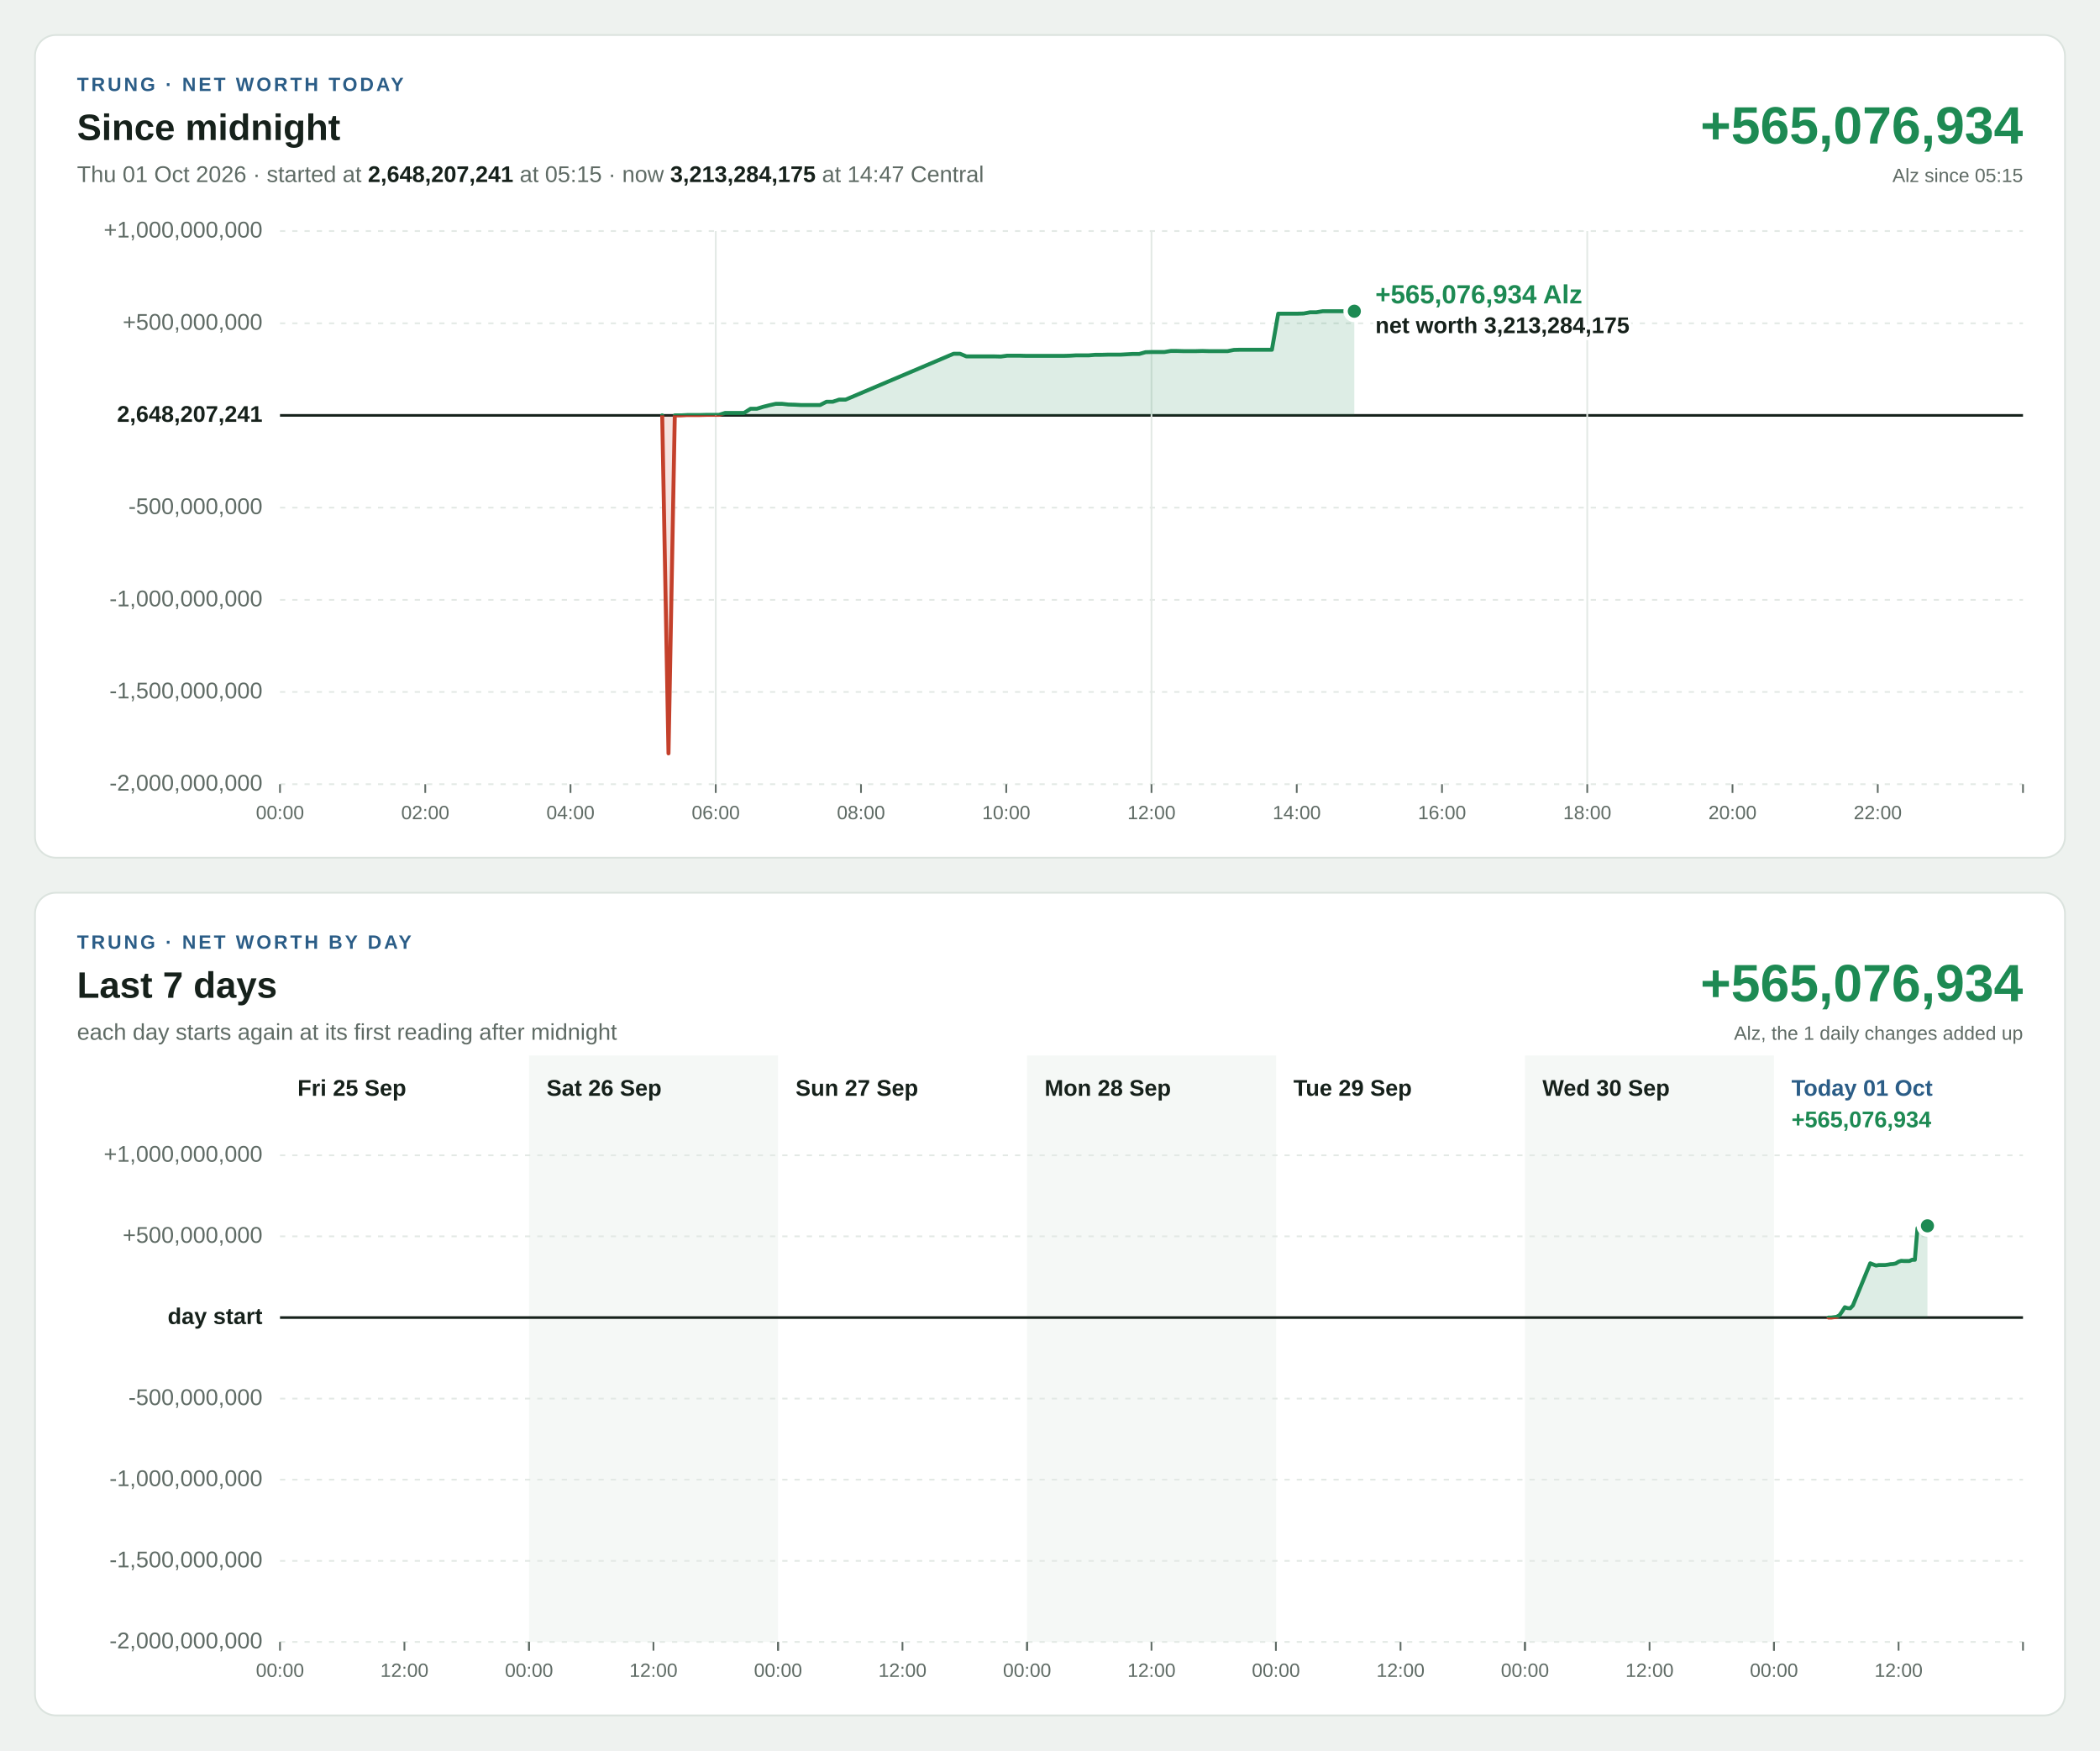
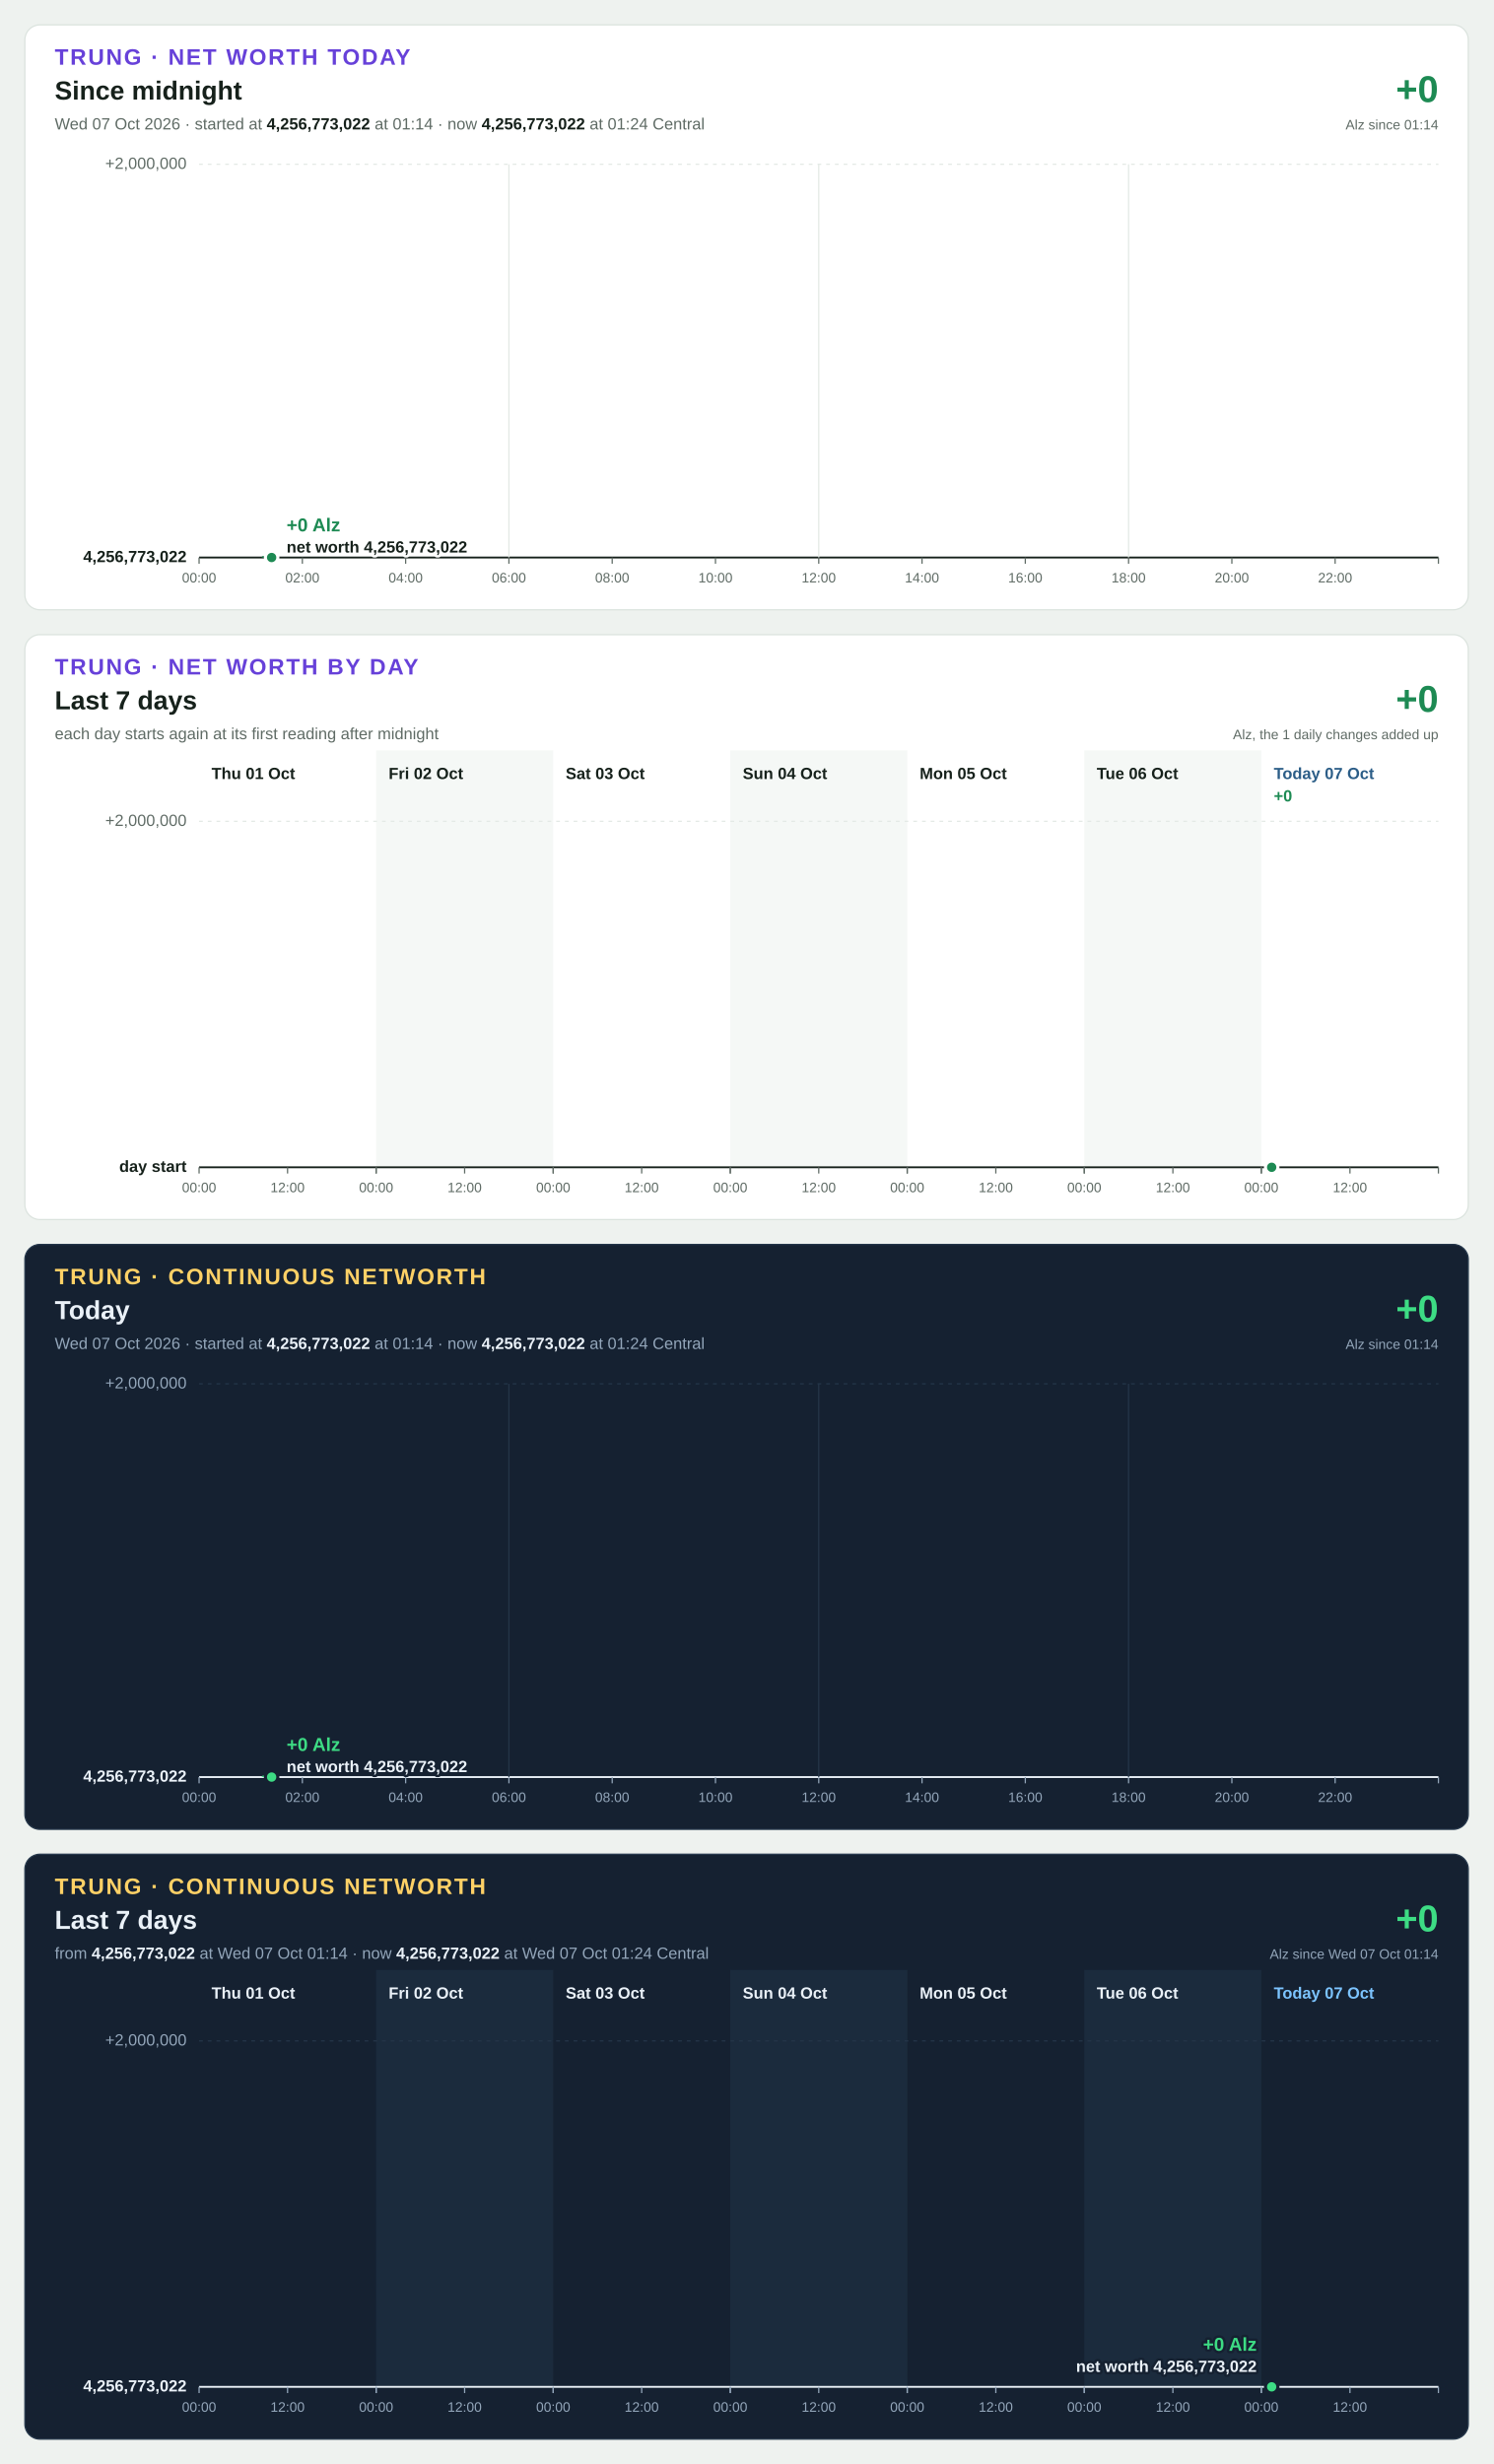
- <svg xmlns="http://www.w3.org/2000/svg" width="1200" height="1000" viewBox="0 0 1200 1000" font-family="Segoe UI, Helvetica Neue, Arial, sans-serif" font-size="13" style="font-variant-numeric: tabular-nums">
-   <rect width="1200" height="1000" fill="#eef2ef" />
+ <svg xmlns="http://www.w3.org/2000/svg" width="1200" height="1980" viewBox="0 0 1200 1980" font-family="Segoe UI, Helvetica Neue, Arial, sans-serif" font-size="13" style="font-variant-numeric: tabular-nums">
+   <rect width="1200" height="1980" fill="#eef2ef" />
  <g transform="translate(20,20)">
    <rect width="1160" height="470" rx="12" fill="#ffffff" stroke="#dbe3de" />
-     <text x="24" y="32" font-size="11" font-weight="700" letter-spacing="1.4" fill="#2b5d87">TRUNG · NET WORTH TODAY</text>
+     <text x="24" y="32" font-size="18" font-weight="700" letter-spacing="1.4" fill="#6741d9">TRUNG · NET WORTH TODAY</text>
    <text x="24" y="60" font-size="21" font-weight="700" fill="#16211b">Since midnight</text>
-     <text x="24" y="84" fill="#5f6b65">Thu 01 Oct 2026 · started at <tspan font-weight="700" fill="#16211b">2,648,207,241</tspan> at 05:15 · now <tspan font-weight="700" fill="#16211b">3,213,284,175</tspan> at 14:47 Central</text>
-     <text x="1136" y="62" font-size="30" font-weight="700" text-anchor="end" fill="#1d8a53">+565,076,934</text>
-     <text x="1136" y="84" font-size="11" text-anchor="end" fill="#5f6b65">Alz since 05:15</text>
-     <line x1="140" x2="1136" y1="428.0" y2="428.0" stroke="#e3e9e5" stroke-width="1" stroke-dasharray="3 4" />
-     <text x="130" y="428.0" text-anchor="end" dominant-baseline="middle" font-weight="400" fill="#5f6b65">-2,000,000,000</text>
-     <line x1="140" x2="1136" y1="375.3" y2="375.3" stroke="#e3e9e5" stroke-width="1" stroke-dasharray="3 4" />
-     <text x="130" y="375.3" text-anchor="end" dominant-baseline="middle" font-weight="400" fill="#5f6b65">-1,500,000,000</text>
-     <line x1="140" x2="1136" y1="322.7" y2="322.7" stroke="#e3e9e5" stroke-width="1" stroke-dasharray="3 4" />
-     <text x="130" y="322.7" text-anchor="end" dominant-baseline="middle" font-weight="400" fill="#5f6b65">-1,000,000,000</text>
-     <line x1="140" x2="1136" y1="270.0" y2="270.0" stroke="#e3e9e5" stroke-width="1" stroke-dasharray="3 4" />
-     <text x="130" y="270.0" text-anchor="end" dominant-baseline="middle" font-weight="400" fill="#5f6b65">-500,000,000</text>
-     <line x1="140" x2="1136" y1="217.3" y2="217.3" stroke="#16211b" stroke-width="1.5" />
-     <text x="130" y="217.3" text-anchor="end" dominant-baseline="middle" font-weight="700" fill="#16211b">2,648,207,241</text>
-     <line x1="140" x2="1136" y1="164.7" y2="164.7" stroke="#e3e9e5" stroke-width="1" stroke-dasharray="3 4" />
-     <text x="130" y="164.7" text-anchor="end" dominant-baseline="middle" font-weight="400" fill="#5f6b65">+500,000,000</text>
+     <text x="24" y="84" fill="#5f6b65">Wed 07 Oct 2026 · started at <tspan font-weight="700" fill="#16211b">4,256,773,022</tspan> at 01:14 · now <tspan font-weight="700" fill="#16211b">4,256,773,022</tspan> at 01:24 Central</text>
+     <text x="1136" y="62" font-size="30" font-weight="700" text-anchor="end" fill="#1d8a53">+0</text>
+     <text x="1136" y="84" font-size="11" text-anchor="end" fill="#5f6b65">Alz since 01:14</text>
+     <line x1="140" x2="1136" y1="428.0" y2="428.0" stroke="#16211b" stroke-width="1.5" />
+     <text x="130" y="428.0" text-anchor="end" dominant-baseline="middle" font-weight="700" fill="#16211b">4,256,773,022</text>
    <line x1="140" x2="1136" y1="112.0" y2="112.0" stroke="#e3e9e5" stroke-width="1" stroke-dasharray="3 4" />
-     <text x="130" y="112.0" text-anchor="end" dominant-baseline="middle" font-weight="400" fill="#5f6b65">+1,000,000,000</text>
+     <text x="130" y="112.0" text-anchor="end" dominant-baseline="middle" font-weight="400" fill="#5f6b65">+2,000,000</text>
    <line x1="140.0" x2="140.0" y1="428" y2="433" stroke="#5f6b65" stroke-width="1" />
    <text x="140.0" y="448" font-size="11" text-anchor="middle" fill="#5f6b65">00:00</text>
    <line x1="223.0" x2="223.0" y1="428" y2="433" stroke="#5f6b65" stroke-width="1" />
    <text x="223.0" y="448" font-size="11" text-anchor="middle" fill="#5f6b65">02:00</text>
    <line x1="306.0" x2="306.0" y1="428" y2="433" stroke="#5f6b65" stroke-width="1" />
    <text x="306.0" y="448" font-size="11" text-anchor="middle" fill="#5f6b65">04:00</text>
    <line x1="389.0" x2="389.0" y1="112" y2="428" stroke="#e3e9e5" stroke-width="1" />
    <line x1="389.0" x2="389.0" y1="428" y2="433" stroke="#5f6b65" stroke-width="1" />
    <text x="389.0" y="448" font-size="11" text-anchor="middle" fill="#5f6b65">06:00</text>
    <line x1="472.0" x2="472.0" y1="428" y2="433" stroke="#5f6b65" stroke-width="1" />
    <text x="472.0" y="448" font-size="11" text-anchor="middle" fill="#5f6b65">08:00</text>
    <line x1="555.0" x2="555.0" y1="428" y2="433" stroke="#5f6b65" stroke-width="1" />
    <text x="555.0" y="448" font-size="11" text-anchor="middle" fill="#5f6b65">10:00</text>
    <line x1="638.0" x2="638.0" y1="112" y2="428" stroke="#e3e9e5" stroke-width="1" />
    <line x1="638.0" x2="638.0" y1="428" y2="433" stroke="#5f6b65" stroke-width="1" />
    <text x="638.0" y="448" font-size="11" text-anchor="middle" fill="#5f6b65">12:00</text>
    <line x1="721.0" x2="721.0" y1="428" y2="433" stroke="#5f6b65" stroke-width="1" />
    <text x="721.0" y="448" font-size="11" text-anchor="middle" fill="#5f6b65">14:00</text>
    <line x1="804.0" x2="804.0" y1="428" y2="433" stroke="#5f6b65" stroke-width="1" />
    <text x="804.0" y="448" font-size="11" text-anchor="middle" fill="#5f6b65">16:00</text>
    <line x1="887.0" x2="887.0" y1="112" y2="428" stroke="#e3e9e5" stroke-width="1" />
    <line x1="887.0" x2="887.0" y1="428" y2="433" stroke="#5f6b65" stroke-width="1" />
    <text x="887.0" y="448" font-size="11" text-anchor="middle" fill="#5f6b65">18:00</text>
    <line x1="970.0" x2="970.0" y1="428" y2="433" stroke="#5f6b65" stroke-width="1" />
    <text x="970.0" y="448" font-size="11" text-anchor="middle" fill="#5f6b65">20:00</text>
    <line x1="1053.0" x2="1053.0" y1="428" y2="433" stroke="#5f6b65" stroke-width="1" />
    <text x="1053.0" y="448" font-size="11" text-anchor="middle" fill="#5f6b65">22:00</text>
    <line x1="1136.0" x2="1136.0" y1="428" y2="433" stroke="#5f6b65" stroke-width="1" />
    <defs>
-       <path id="shape-today" d="M358.4 217.3L358.4 217.3L362.0 410.4L365.6 217.3L369.2 217.3L372.8 217.1L376.4 217.1L380.0 217.1L383.6 217.0L387.2 217.0L390.8 217.0L394.4 215.9L398.1 215.9L401.6 215.9L405.2 215.9L408.9 213.5L412.5 213.5L416.1 212.4L419.7 211.5L423.3 210.7L426.9 210.7L430.5 211.1L434.2 211.2L437.8 211.4L441.4 211.4L445.0 211.4L448.6 211.4L452.3 209.5L455.9 209.5L459.5 208.3L463.2 208.3L524.9 182.1L528.6 182.1L532.2 183.6L548.3 183.6L551.9 183.7L555.5 183.2L559.2 183.2L562.8 183.2L566.3 183.3L573.5 183.3L577.1 183.3L580.7 183.3L584.3 183.3L587.9 183.3L591.5 183.2L595.0 183.0L598.7 183.0L602.2 183.0L605.8 182.7L609.4 182.7L613.0 182.6L616.6 182.6L620.2 182.6L623.8 182.4L627.4 182.2L631.0 182.2L634.6 181.2L638.2 181.1L641.8 181.1L645.4 181.1L649.0 180.5L652.6 180.5L656.2 180.6L659.8 180.6L663.4 180.6L667.0 180.5L670.6 180.6L674.3 180.6L677.9 180.6L681.5 180.6L685.1 179.9L688.7 179.8L692.3 179.8L696.0 179.8L699.6 179.8L703.1 179.8L706.8 179.8L710.4 159.2L714.0 159.2L717.7 159.2L721.3 159.2L725.0 159.1L728.6 158.4L732.2 158.4L735.8 157.8L739.4 157.8L743.1 157.8L746.7 157.8L750.3 157.8L753.9 157.8L753.9 217.3Z" />
-       <path id="line-today" d="M358.4 217.3L362.0 410.4L365.6 217.3L369.2 217.3L372.8 217.1L376.4 217.1L380.0 217.1L383.6 217.0L387.2 217.0L390.8 217.0L394.4 215.9L398.1 215.9L401.6 215.9L405.2 215.9L408.9 213.5L412.5 213.5L416.1 212.4L419.7 211.5L423.3 210.7L426.9 210.7L430.5 211.1L434.2 211.2L437.8 211.4L441.4 211.4L445.0 211.4L448.6 211.4L452.3 209.5L455.9 209.5L459.5 208.3L463.2 208.3L524.9 182.1L528.6 182.1L532.2 183.6L548.3 183.6L551.9 183.7L555.5 183.2L559.2 183.2L562.8 183.2L566.3 183.3L573.5 183.3L577.1 183.3L580.7 183.3L584.3 183.3L587.9 183.3L591.5 183.2L595.0 183.0L598.7 183.0L602.2 183.0L605.8 182.7L609.4 182.7L613.0 182.6L616.6 182.6L620.2 182.6L623.8 182.4L627.4 182.2L631.0 182.2L634.6 181.2L638.2 181.1L641.8 181.1L645.4 181.1L649.0 180.5L652.6 180.5L656.2 180.6L659.8 180.6L663.4 180.6L667.0 180.5L670.6 180.6L674.3 180.6L677.9 180.6L681.5 180.6L685.1 179.9L688.7 179.8L692.3 179.8L696.0 179.8L699.6 179.8L703.1 179.8L706.8 179.8L710.4 159.2L714.0 159.2L717.7 159.2L721.3 159.2L725.0 159.1L728.6 158.4L732.2 158.4L735.8 157.8L739.4 157.8L743.1 157.8L746.7 157.8L750.3 157.8L753.9 157.8" />
+       <path id="shape-today" d="M191.4 428.0L191.4 428.0L194.9 428.0L198.3 428.0L198.3 428.0Z" />
+       <path id="line-today" d="M191.4 428.0L194.9 428.0L198.3 428.0" />
      <clipPath id="up-today">
-         <rect x="140" y="112" width="996" height="105.3" />
+         <rect x="140" y="112" width="996" height="316.0" />
      </clipPath>
      <clipPath id="down-today">
-         <rect x="140" y="217.3" width="996" height="210.7" />
+         <rect x="140" y="428.0" width="996" height="0.0" />
      </clipPath>
    </defs>
    <use href="#shape-today" fill="#1d8a53" fill-opacity="0.15" clip-path="url(#up-today)" />
    <use href="#line-today" fill="none" stroke="#1d8a53" stroke-width="2.25" stroke-linejoin="round" stroke-linecap="round" clip-path="url(#up-today)" />
    <use href="#shape-today" fill="#c4402b" fill-opacity="0.15" clip-path="url(#down-today)" />
    <use href="#line-today" fill="none" stroke="#c4402b" stroke-width="2.25" stroke-linejoin="round" stroke-linecap="round" clip-path="url(#down-today)" />
-     <circle cx="753.9" cy="157.8" r="5" fill="#1d8a53" stroke="#ffffff" stroke-width="2.5" />
-     <text x="765.9" y="153.3" text-anchor="start" font-size="15" font-weight="700" fill="#1d8a53" stroke="#ffffff" stroke-width="4" stroke-linejoin="round" paint-order="stroke">+565,076,934 Alz</text>
-     <text x="765.9" y="170.3" text-anchor="start" font-size="13" font-weight="600" fill="#16211b" stroke="#ffffff" stroke-width="4" stroke-linejoin="round" paint-order="stroke">net worth 3,213,284,175</text>
+     <circle cx="198.3" cy="428.0" r="5" fill="#1d8a53" stroke="#ffffff" stroke-width="2.5" />
+     <text x="210.3" y="407.0" text-anchor="start" font-size="15" font-weight="700" fill="#1d8a53" stroke="#ffffff" stroke-width="4" stroke-linejoin="round" paint-order="stroke">+0 Alz</text>
+     <text x="210.3" y="424.0" text-anchor="start" font-size="13" font-weight="600" fill="#16211b" stroke="#ffffff" stroke-width="4" stroke-linejoin="round" paint-order="stroke">net worth 4,256,773,022</text>
  </g>
  <g transform="translate(20,510)">
    <rect width="1160" height="470" rx="12" fill="#ffffff" stroke="#dbe3de" />
-     <text x="24" y="32" font-size="11" font-weight="700" letter-spacing="1.4" fill="#2b5d87">TRUNG · NET WORTH BY DAY</text>
+     <text x="24" y="32" font-size="18" font-weight="700" letter-spacing="1.4" fill="#6741d9">TRUNG · NET WORTH BY DAY</text>
    <text x="24" y="60" font-size="21" font-weight="700" fill="#16211b">Last 7 days</text>
    <text x="24" y="84" fill="#5f6b65">each day starts again at its first reading after midnight</text>
-     <text x="1136" y="62" font-size="30" font-weight="700" text-anchor="end" fill="#1d8a53">+565,076,934</text>
+     <text x="1136" y="62" font-size="30" font-weight="700" text-anchor="end" fill="#1d8a53">+0</text>
    <text x="1136" y="84" font-size="11" text-anchor="end" fill="#5f6b65">Alz, the 1 daily changes added up</text>
    <rect x="282.3" y="93" width="142.3" height="335" fill="#f5f8f6" />
    <rect x="566.9" y="93" width="142.3" height="335" fill="#f5f8f6" />
    <rect x="851.4" y="93" width="142.3" height="335" fill="#f5f8f6" />
-     <line x1="140" x2="1136" y1="428.0" y2="428.0" stroke="#e3e9e5" stroke-width="1" stroke-dasharray="3 4" />
-     <text x="130" y="428.0" text-anchor="end" dominant-baseline="middle" font-weight="400" fill="#5f6b65">-2,000,000,000</text>
-     <line x1="140" x2="1136" y1="381.7" y2="381.7" stroke="#e3e9e5" stroke-width="1" stroke-dasharray="3 4" />
-     <text x="130" y="381.7" text-anchor="end" dominant-baseline="middle" font-weight="400" fill="#5f6b65">-1,500,000,000</text>
-     <line x1="140" x2="1136" y1="335.3" y2="335.3" stroke="#e3e9e5" stroke-width="1" stroke-dasharray="3 4" />
-     <text x="130" y="335.3" text-anchor="end" dominant-baseline="middle" font-weight="400" fill="#5f6b65">-1,000,000,000</text>
-     <line x1="140" x2="1136" y1="289.0" y2="289.0" stroke="#e3e9e5" stroke-width="1" stroke-dasharray="3 4" />
-     <text x="130" y="289.0" text-anchor="end" dominant-baseline="middle" font-weight="400" fill="#5f6b65">-500,000,000</text>
-     <line x1="140" x2="1136" y1="242.7" y2="242.7" stroke="#16211b" stroke-width="1.5" />
-     <text x="130" y="242.7" text-anchor="end" dominant-baseline="middle" font-weight="700" fill="#16211b">day start</text>
-     <line x1="140" x2="1136" y1="196.3" y2="196.3" stroke="#e3e9e5" stroke-width="1" stroke-dasharray="3 4" />
-     <text x="130" y="196.3" text-anchor="end" dominant-baseline="middle" font-weight="400" fill="#5f6b65">+500,000,000</text>
+     <line x1="140" x2="1136" y1="428.0" y2="428.0" stroke="#16211b" stroke-width="1.5" />
+     <text x="130" y="428.0" text-anchor="end" dominant-baseline="middle" font-weight="700" fill="#16211b">day start</text>
    <line x1="140" x2="1136" y1="150.0" y2="150.0" stroke="#e3e9e5" stroke-width="1" stroke-dasharray="3 4" />
-     <text x="130" y="150.0" text-anchor="end" dominant-baseline="middle" font-weight="400" fill="#5f6b65">+1,000,000,000</text>
-     <text x="150.0" y="116" font-weight="700" fill="#16211b">Fri 25 Sep</text>
+     <text x="130" y="150.0" text-anchor="end" dominant-baseline="middle" font-weight="400" fill="#5f6b65">+2,000,000</text>
+     <text x="150.0" y="116" font-weight="700" fill="#16211b">Thu 01 Oct</text>
    <line x1="140.0" x2="140.0" y1="428" y2="433" stroke="#5f6b65" stroke-width="1" />
    <text x="140.0" y="448" font-size="11" text-anchor="middle" fill="#5f6b65">00:00</text>
    <line x1="211.1" x2="211.1" y1="428" y2="433" stroke="#5f6b65" stroke-width="1" />
    <text x="211.1" y="448" font-size="11" text-anchor="middle" fill="#5f6b65">12:00</text>
    <line x1="282.3" x2="282.3" y1="428" y2="433" stroke="#5f6b65" stroke-width="1" />
-     <text x="292.3" y="116" font-weight="700" fill="#16211b">Sat 26 Sep</text>
+     <text x="292.3" y="116" font-weight="700" fill="#16211b">Fri 02 Oct</text>
    <line x1="282.3" x2="282.3" y1="428" y2="433" stroke="#5f6b65" stroke-width="1" />
    <text x="282.3" y="448" font-size="11" text-anchor="middle" fill="#5f6b65">00:00</text>
    <line x1="353.4" x2="353.4" y1="428" y2="433" stroke="#5f6b65" stroke-width="1" />
    <text x="353.4" y="448" font-size="11" text-anchor="middle" fill="#5f6b65">12:00</text>
    <line x1="424.6" x2="424.6" y1="428" y2="433" stroke="#5f6b65" stroke-width="1" />
-     <text x="434.6" y="116" font-weight="700" fill="#16211b">Sun 27 Sep</text>
+     <text x="434.6" y="116" font-weight="700" fill="#16211b">Sat 03 Oct</text>
    <line x1="424.6" x2="424.6" y1="428" y2="433" stroke="#5f6b65" stroke-width="1" />
    <text x="424.6" y="448" font-size="11" text-anchor="middle" fill="#5f6b65">00:00</text>
    <line x1="495.7" x2="495.7" y1="428" y2="433" stroke="#5f6b65" stroke-width="1" />
    <text x="495.7" y="448" font-size="11" text-anchor="middle" fill="#5f6b65">12:00</text>
    <line x1="566.9" x2="566.9" y1="428" y2="433" stroke="#5f6b65" stroke-width="1" />
-     <text x="576.9" y="116" font-weight="700" fill="#16211b">Mon 28 Sep</text>
+     <text x="576.9" y="116" font-weight="700" fill="#16211b">Sun 04 Oct</text>
    <line x1="566.9" x2="566.9" y1="428" y2="433" stroke="#5f6b65" stroke-width="1" />
    <text x="566.9" y="448" font-size="11" text-anchor="middle" fill="#5f6b65">00:00</text>
    <line x1="638.0" x2="638.0" y1="428" y2="433" stroke="#5f6b65" stroke-width="1" />
    <text x="638.0" y="448" font-size="11" text-anchor="middle" fill="#5f6b65">12:00</text>
    <line x1="709.1" x2="709.1" y1="428" y2="433" stroke="#5f6b65" stroke-width="1" />
-     <text x="719.1" y="116" font-weight="700" fill="#16211b">Tue 29 Sep</text>
+     <text x="719.1" y="116" font-weight="700" fill="#16211b">Mon 05 Oct</text>
    <line x1="709.1" x2="709.1" y1="428" y2="433" stroke="#5f6b65" stroke-width="1" />
    <text x="709.1" y="448" font-size="11" text-anchor="middle" fill="#5f6b65">00:00</text>
    <line x1="780.3" x2="780.3" y1="428" y2="433" stroke="#5f6b65" stroke-width="1" />
    <text x="780.3" y="448" font-size="11" text-anchor="middle" fill="#5f6b65">12:00</text>
    <line x1="851.4" x2="851.4" y1="428" y2="433" stroke="#5f6b65" stroke-width="1" />
-     <text x="861.4" y="116" font-weight="700" fill="#16211b">Wed 30 Sep</text>
+     <text x="861.4" y="116" font-weight="700" fill="#16211b">Tue 06 Oct</text>
    <line x1="851.4" x2="851.4" y1="428" y2="433" stroke="#5f6b65" stroke-width="1" />
    <text x="851.4" y="448" font-size="11" text-anchor="middle" fill="#5f6b65">00:00</text>
    <line x1="922.6" x2="922.6" y1="428" y2="433" stroke="#5f6b65" stroke-width="1" />
    <text x="922.6" y="448" font-size="11" text-anchor="middle" fill="#5f6b65">12:00</text>
    <line x1="993.7" x2="993.7" y1="428" y2="433" stroke="#5f6b65" stroke-width="1" />
-     <text x="1003.7" y="116" font-weight="700" fill="#2b5d87">Today 01 Oct</text>
+     <text x="1003.7" y="116" font-weight="700" fill="#2b5d87">Today 07 Oct</text>
    <line x1="993.7" x2="993.7" y1="428" y2="433" stroke="#5f6b65" stroke-width="1" />
    <text x="993.7" y="448" font-size="11" text-anchor="middle" fill="#5f6b65">00:00</text>
    <line x1="1064.9" x2="1064.9" y1="428" y2="433" stroke="#5f6b65" stroke-width="1" />
    <text x="1064.9" y="448" font-size="11" text-anchor="middle" fill="#5f6b65">12:00</text>
    <line x1="1136.0" x2="1136.0" y1="428" y2="433" stroke="#5f6b65" stroke-width="1" />
-     <text x="1003.7" y="134" font-weight="700" fill="#1d8a53">+565,076,934</text>
-     <defs>
-       <path id="shape-day6" d="M1024.9 242.7L1024.9 242.7L1026.5 242.7L1028.0 242.5L1029.5 242.3L1031.1 241.4L1032.6 239.3L1034.2 236.8L1035.7 237.3L1037.3 237.4L1038.8 235.8L1048.7 211.7L1052.0 213.0L1053.6 212.7L1055.6 212.7L1057.2 212.7L1058.7 212.5L1060.3 212.2L1061.8 212.1L1063.3 211.8L1064.9 210.8L1066.4 210.3L1068.0 210.4L1069.5 210.4L1071.1 210.4L1072.6 209.7L1074.2 209.7L1075.7 191.6L1077.3 191.4L1078.8 190.3L1080.4 190.3L1081.4 190.3L1081.4 242.7Z" />
-       <path id="line-day6" d="M1024.9 242.7L1026.5 242.7L1028.0 242.5L1029.5 242.3L1031.1 241.4L1032.6 239.3L1034.2 236.8L1035.7 237.3L1037.3 237.4L1038.8 235.8L1048.7 211.7L1052.0 213.0L1053.6 212.7L1055.6 212.7L1057.2 212.7L1058.7 212.5L1060.3 212.2L1061.8 212.1L1063.3 211.8L1064.9 210.8L1066.4 210.3L1068.0 210.4L1069.5 210.4L1071.1 210.4L1072.6 209.7L1074.2 209.7L1075.7 191.6L1077.3 191.4L1078.8 190.3L1080.4 190.3L1081.4 190.3" />
+     <text x="1003.7" y="134" font-weight="700" fill="#1d8a53">+0</text>
+     <defs>
+       <path id="shape-day6" d="M1001.1 428.0L1001.1 428.0L1002.0 428.0L1002.0 428.0Z" />
+       <path id="line-day6" d="M1001.1 428.0L1002.0 428.0" />
      <clipPath id="up-day6">
-         <rect x="140" y="150" width="996" height="92.7" />
+         <rect x="140" y="150" width="996" height="278.0" />
      </clipPath>
      <clipPath id="down-day6">
-         <rect x="140" y="242.7" width="996" height="185.3" />
+         <rect x="140" y="428.0" width="996" height="0.0" />
      </clipPath>
    </defs>
    <use href="#shape-day6" fill="#1d8a53" fill-opacity="0.15" clip-path="url(#up-day6)" />
    <use href="#line-day6" fill="none" stroke="#1d8a53" stroke-width="2.25" stroke-linejoin="round" stroke-linecap="round" clip-path="url(#up-day6)" />
    <use href="#shape-day6" fill="#c4402b" fill-opacity="0.15" clip-path="url(#down-day6)" />
    <use href="#line-day6" fill="none" stroke="#c4402b" stroke-width="2.25" stroke-linejoin="round" stroke-linecap="round" clip-path="url(#down-day6)" />
-     <circle cx="1081.4" cy="190.3" r="5" fill="#1d8a53" stroke="#ffffff" stroke-width="2.5" />
+     <circle cx="1002.0" cy="428.0" r="5" fill="#1d8a53" stroke="#ffffff" stroke-width="2.5" />
+   </g>
+   <g transform="translate(20,1000)">
+     <rect width="1160" height="470" rx="12" fill="#152131" stroke="#24364a" />
+     <text x="24" y="32" font-size="18" font-weight="700" letter-spacing="1.4" fill="#ffd166">TRUNG · CONTINUOUS NETWORTH</text>
+     <text x="24" y="60" font-size="21" font-weight="700" fill="#eaf1f8">Today</text>
+     <text x="24" y="84" fill="#93a6ba">Wed 07 Oct 2026 · started at <tspan font-weight="700" fill="#eaf1f8">4,256,773,022</tspan> at 01:14 · now <tspan font-weight="700" fill="#eaf1f8">4,256,773,022</tspan> at 01:24 Central</text>
+     <text x="1136" y="62" font-size="30" font-weight="700" text-anchor="end" fill="#3ddc84">+0</text>
+     <text x="1136" y="84" font-size="11" text-anchor="end" fill="#93a6ba">Alz since 01:14</text>
+     <line x1="140" x2="1136" y1="428.0" y2="428.0" stroke="#eaf1f8" stroke-width="1.5" />
+     <text x="130" y="428.0" text-anchor="end" dominant-baseline="middle" font-weight="700" fill="#eaf1f8">4,256,773,022</text>
+     <line x1="140" x2="1136" y1="112.0" y2="112.0" stroke="#243548" stroke-width="1" stroke-dasharray="3 4" />
+     <text x="130" y="112.0" text-anchor="end" dominant-baseline="middle" font-weight="400" fill="#93a6ba">+2,000,000</text>
+     <line x1="140.0" x2="140.0" y1="428" y2="433" stroke="#93a6ba" stroke-width="1" />
+     <text x="140.0" y="448" font-size="11" text-anchor="middle" fill="#93a6ba">00:00</text>
+     <line x1="223.0" x2="223.0" y1="428" y2="433" stroke="#93a6ba" stroke-width="1" />
+     <text x="223.0" y="448" font-size="11" text-anchor="middle" fill="#93a6ba">02:00</text>
+     <line x1="306.0" x2="306.0" y1="428" y2="433" stroke="#93a6ba" stroke-width="1" />
+     <text x="306.0" y="448" font-size="11" text-anchor="middle" fill="#93a6ba">04:00</text>
+     <line x1="389.0" x2="389.0" y1="112" y2="428" stroke="#243548" stroke-width="1" />
+     <line x1="389.0" x2="389.0" y1="428" y2="433" stroke="#93a6ba" stroke-width="1" />
+     <text x="389.0" y="448" font-size="11" text-anchor="middle" fill="#93a6ba">06:00</text>
+     <line x1="472.0" x2="472.0" y1="428" y2="433" stroke="#93a6ba" stroke-width="1" />
+     <text x="472.0" y="448" font-size="11" text-anchor="middle" fill="#93a6ba">08:00</text>
+     <line x1="555.0" x2="555.0" y1="428" y2="433" stroke="#93a6ba" stroke-width="1" />
+     <text x="555.0" y="448" font-size="11" text-anchor="middle" fill="#93a6ba">10:00</text>
+     <line x1="638.0" x2="638.0" y1="112" y2="428" stroke="#243548" stroke-width="1" />
+     <line x1="638.0" x2="638.0" y1="428" y2="433" stroke="#93a6ba" stroke-width="1" />
+     <text x="638.0" y="448" font-size="11" text-anchor="middle" fill="#93a6ba">12:00</text>
+     <line x1="721.0" x2="721.0" y1="428" y2="433" stroke="#93a6ba" stroke-width="1" />
+     <text x="721.0" y="448" font-size="11" text-anchor="middle" fill="#93a6ba">14:00</text>
+     <line x1="804.0" x2="804.0" y1="428" y2="433" stroke="#93a6ba" stroke-width="1" />
+     <text x="804.0" y="448" font-size="11" text-anchor="middle" fill="#93a6ba">16:00</text>
+     <line x1="887.0" x2="887.0" y1="112" y2="428" stroke="#243548" stroke-width="1" />
+     <line x1="887.0" x2="887.0" y1="428" y2="433" stroke="#93a6ba" stroke-width="1" />
+     <text x="887.0" y="448" font-size="11" text-anchor="middle" fill="#93a6ba">18:00</text>
+     <line x1="970.0" x2="970.0" y1="428" y2="433" stroke="#93a6ba" stroke-width="1" />
+     <text x="970.0" y="448" font-size="11" text-anchor="middle" fill="#93a6ba">20:00</text>
+     <line x1="1053.0" x2="1053.0" y1="428" y2="433" stroke="#93a6ba" stroke-width="1" />
+     <text x="1053.0" y="448" font-size="11" text-anchor="middle" fill="#93a6ba">22:00</text>
+     <line x1="1136.0" x2="1136.0" y1="428" y2="433" stroke="#93a6ba" stroke-width="1" />
+     <defs>
+       <path id="shape-flow-today" d="M191.4 428.0L191.4 428.0L198.3 428.0L198.3 428.0L198.3 428.0Z" />
+       <path id="line-flow-today" d="M191.4 428.0L198.3 428.0L198.3 428.0" />
+       <clipPath id="up-flow-today">
+         <rect x="140" y="112" width="996" height="316.0" />
+       </clipPath>
+       <clipPath id="down-flow-today">
+         <rect x="140" y="428.0" width="996" height="0.0" />
+       </clipPath>
+     </defs>
+     <use href="#shape-flow-today" fill="#3ddc84" fill-opacity="0.15" clip-path="url(#up-flow-today)" />
+     <use href="#line-flow-today" fill="none" stroke="#3ddc84" stroke-width="2.25" stroke-linejoin="round" stroke-linecap="round" clip-path="url(#up-flow-today)" />
+     <use href="#shape-flow-today" fill="#ff6b6b" fill-opacity="0.15" clip-path="url(#down-flow-today)" />
+     <use href="#line-flow-today" fill="none" stroke="#ff6b6b" stroke-width="2.25" stroke-linejoin="round" stroke-linecap="round" clip-path="url(#down-flow-today)" />
+     <circle cx="198.3" cy="428.0" r="5" fill="#3ddc84" stroke="#152131" stroke-width="2.5" />
+     <text x="210.3" y="407.0" text-anchor="start" font-size="15" font-weight="700" fill="#3ddc84" stroke="#152131" stroke-width="4" stroke-linejoin="round" paint-order="stroke">+0 Alz</text>
+     <text x="210.3" y="424.0" text-anchor="start" font-size="13" font-weight="600" fill="#eaf1f8" stroke="#152131" stroke-width="4" stroke-linejoin="round" paint-order="stroke">net worth 4,256,773,022</text>
+   </g>
+   <g transform="translate(20,1490)">
+     <rect width="1160" height="470" rx="12" fill="#152131" stroke="#24364a" />
+     <text x="24" y="32" font-size="18" font-weight="700" letter-spacing="1.4" fill="#ffd166">TRUNG · CONTINUOUS NETWORTH</text>
+     <text x="24" y="60" font-size="21" font-weight="700" fill="#eaf1f8">Last 7 days</text>
+     <text x="24" y="84" fill="#93a6ba">from <tspan font-weight="700" fill="#eaf1f8">4,256,773,022</tspan> at Wed 07 Oct 01:14 · now <tspan font-weight="700" fill="#eaf1f8">4,256,773,022</tspan> at Wed 07 Oct 01:24 Central</text>
+     <text x="1136" y="62" font-size="30" font-weight="700" text-anchor="end" fill="#3ddc84">+0</text>
+     <text x="1136" y="84" font-size="11" text-anchor="end" fill="#93a6ba">Alz since Wed 07 Oct 01:14</text>
+     <rect x="282.3" y="93" width="142.3" height="335" fill="#1b2b3d" />
+     <rect x="566.9" y="93" width="142.3" height="335" fill="#1b2b3d" />
+     <rect x="851.4" y="93" width="142.3" height="335" fill="#1b2b3d" />
+     <line x1="140" x2="1136" y1="428.0" y2="428.0" stroke="#eaf1f8" stroke-width="1.5" />
+     <text x="130" y="428.0" text-anchor="end" dominant-baseline="middle" font-weight="700" fill="#eaf1f8">4,256,773,022</text>
+     <line x1="140" x2="1136" y1="150.0" y2="150.0" stroke="#243548" stroke-width="1" stroke-dasharray="3 4" />
+     <text x="130" y="150.0" text-anchor="end" dominant-baseline="middle" font-weight="400" fill="#93a6ba">+2,000,000</text>
+     <text x="150.0" y="116" font-weight="700" fill="#eaf1f8">Thu 01 Oct</text>
+     <line x1="140.0" x2="140.0" y1="428" y2="433" stroke="#93a6ba" stroke-width="1" />
+     <text x="140.0" y="448" font-size="11" text-anchor="middle" fill="#93a6ba">00:00</text>
+     <line x1="211.1" x2="211.1" y1="428" y2="433" stroke="#93a6ba" stroke-width="1" />
+     <text x="211.1" y="448" font-size="11" text-anchor="middle" fill="#93a6ba">12:00</text>
+     <line x1="282.3" x2="282.3" y1="428" y2="433" stroke="#93a6ba" stroke-width="1" />
+     <text x="292.3" y="116" font-weight="700" fill="#eaf1f8">Fri 02 Oct</text>
+     <line x1="282.3" x2="282.3" y1="428" y2="433" stroke="#93a6ba" stroke-width="1" />
+     <text x="282.3" y="448" font-size="11" text-anchor="middle" fill="#93a6ba">00:00</text>
+     <line x1="353.4" x2="353.4" y1="428" y2="433" stroke="#93a6ba" stroke-width="1" />
+     <text x="353.4" y="448" font-size="11" text-anchor="middle" fill="#93a6ba">12:00</text>
+     <line x1="424.6" x2="424.6" y1="428" y2="433" stroke="#93a6ba" stroke-width="1" />
+     <text x="434.6" y="116" font-weight="700" fill="#eaf1f8">Sat 03 Oct</text>
+     <line x1="424.6" x2="424.6" y1="428" y2="433" stroke="#93a6ba" stroke-width="1" />
+     <text x="424.6" y="448" font-size="11" text-anchor="middle" fill="#93a6ba">00:00</text>
+     <line x1="495.7" x2="495.7" y1="428" y2="433" stroke="#93a6ba" stroke-width="1" />
+     <text x="495.7" y="448" font-size="11" text-anchor="middle" fill="#93a6ba">12:00</text>
+     <line x1="566.9" x2="566.9" y1="428" y2="433" stroke="#93a6ba" stroke-width="1" />
+     <text x="576.9" y="116" font-weight="700" fill="#eaf1f8">Sun 04 Oct</text>
+     <line x1="566.9" x2="566.9" y1="428" y2="433" stroke="#93a6ba" stroke-width="1" />
+     <text x="566.9" y="448" font-size="11" text-anchor="middle" fill="#93a6ba">00:00</text>
+     <line x1="638.0" x2="638.0" y1="428" y2="433" stroke="#93a6ba" stroke-width="1" />
+     <text x="638.0" y="448" font-size="11" text-anchor="middle" fill="#93a6ba">12:00</text>
+     <line x1="709.1" x2="709.1" y1="428" y2="433" stroke="#93a6ba" stroke-width="1" />
+     <text x="719.1" y="116" font-weight="700" fill="#eaf1f8">Mon 05 Oct</text>
+     <line x1="709.1" x2="709.1" y1="428" y2="433" stroke="#93a6ba" stroke-width="1" />
+     <text x="709.1" y="448" font-size="11" text-anchor="middle" fill="#93a6ba">00:00</text>
+     <line x1="780.3" x2="780.3" y1="428" y2="433" stroke="#93a6ba" stroke-width="1" />
+     <text x="780.3" y="448" font-size="11" text-anchor="middle" fill="#93a6ba">12:00</text>
+     <line x1="851.4" x2="851.4" y1="428" y2="433" stroke="#93a6ba" stroke-width="1" />
+     <text x="861.4" y="116" font-weight="700" fill="#eaf1f8">Tue 06 Oct</text>
+     <line x1="851.4" x2="851.4" y1="428" y2="433" stroke="#93a6ba" stroke-width="1" />
+     <text x="851.4" y="448" font-size="11" text-anchor="middle" fill="#93a6ba">00:00</text>
+     <line x1="922.6" x2="922.6" y1="428" y2="433" stroke="#93a6ba" stroke-width="1" />
+     <text x="922.6" y="448" font-size="11" text-anchor="middle" fill="#93a6ba">12:00</text>
+     <line x1="993.7" x2="993.7" y1="428" y2="433" stroke="#93a6ba" stroke-width="1" />
+     <text x="1003.7" y="116" font-weight="700" fill="#7cc4ff">Today 07 Oct</text>
+     <line x1="993.7" x2="993.7" y1="428" y2="433" stroke="#93a6ba" stroke-width="1" />
+     <text x="993.7" y="448" font-size="11" text-anchor="middle" fill="#93a6ba">00:00</text>
+     <line x1="1064.9" x2="1064.9" y1="428" y2="433" stroke="#93a6ba" stroke-width="1" />
+     <text x="1064.9" y="448" font-size="11" text-anchor="middle" fill="#93a6ba">12:00</text>
+     <line x1="1136.0" x2="1136.0" y1="428" y2="433" stroke="#93a6ba" stroke-width="1" />
+     <defs>
+       <path id="shape-flow-week" d="M1001.1 428.0L1001.1 428.0L1002.0 428.0L1002.0 428.0L1002.0 428.0Z" />
+       <path id="line-flow-week" d="M1001.1 428.0L1002.0 428.0L1002.0 428.0" />
+       <clipPath id="up-flow-week">
+         <rect x="140" y="150" width="996" height="278.0" />
+       </clipPath>
+       <clipPath id="down-flow-week">
+         <rect x="140" y="428.0" width="996" height="0.0" />
+       </clipPath>
+     </defs>
+     <use href="#shape-flow-week" fill="#3ddc84" fill-opacity="0.15" clip-path="url(#up-flow-week)" />
+     <use href="#line-flow-week" fill="none" stroke="#3ddc84" stroke-width="2.25" stroke-linejoin="round" stroke-linecap="round" clip-path="url(#up-flow-week)" />
+     <use href="#shape-flow-week" fill="#ff6b6b" fill-opacity="0.15" clip-path="url(#down-flow-week)" />
+     <use href="#line-flow-week" fill="none" stroke="#ff6b6b" stroke-width="2.25" stroke-linejoin="round" stroke-linecap="round" clip-path="url(#down-flow-week)" />
+     <circle cx="1002.0" cy="428.0" r="5" fill="#3ddc84" stroke="#152131" stroke-width="2.5" />
+     <text x="990.0" y="399.0" text-anchor="end" font-size="15" font-weight="700" fill="#3ddc84" stroke="#152131" stroke-width="4" stroke-linejoin="round" paint-order="stroke">+0 Alz</text>
+     <text x="990.0" y="416.0" text-anchor="end" font-size="13" font-weight="600" fill="#eaf1f8" stroke="#152131" stroke-width="4" stroke-linejoin="round" paint-order="stroke">net worth 4,256,773,022</text>
  </g>
</svg>
